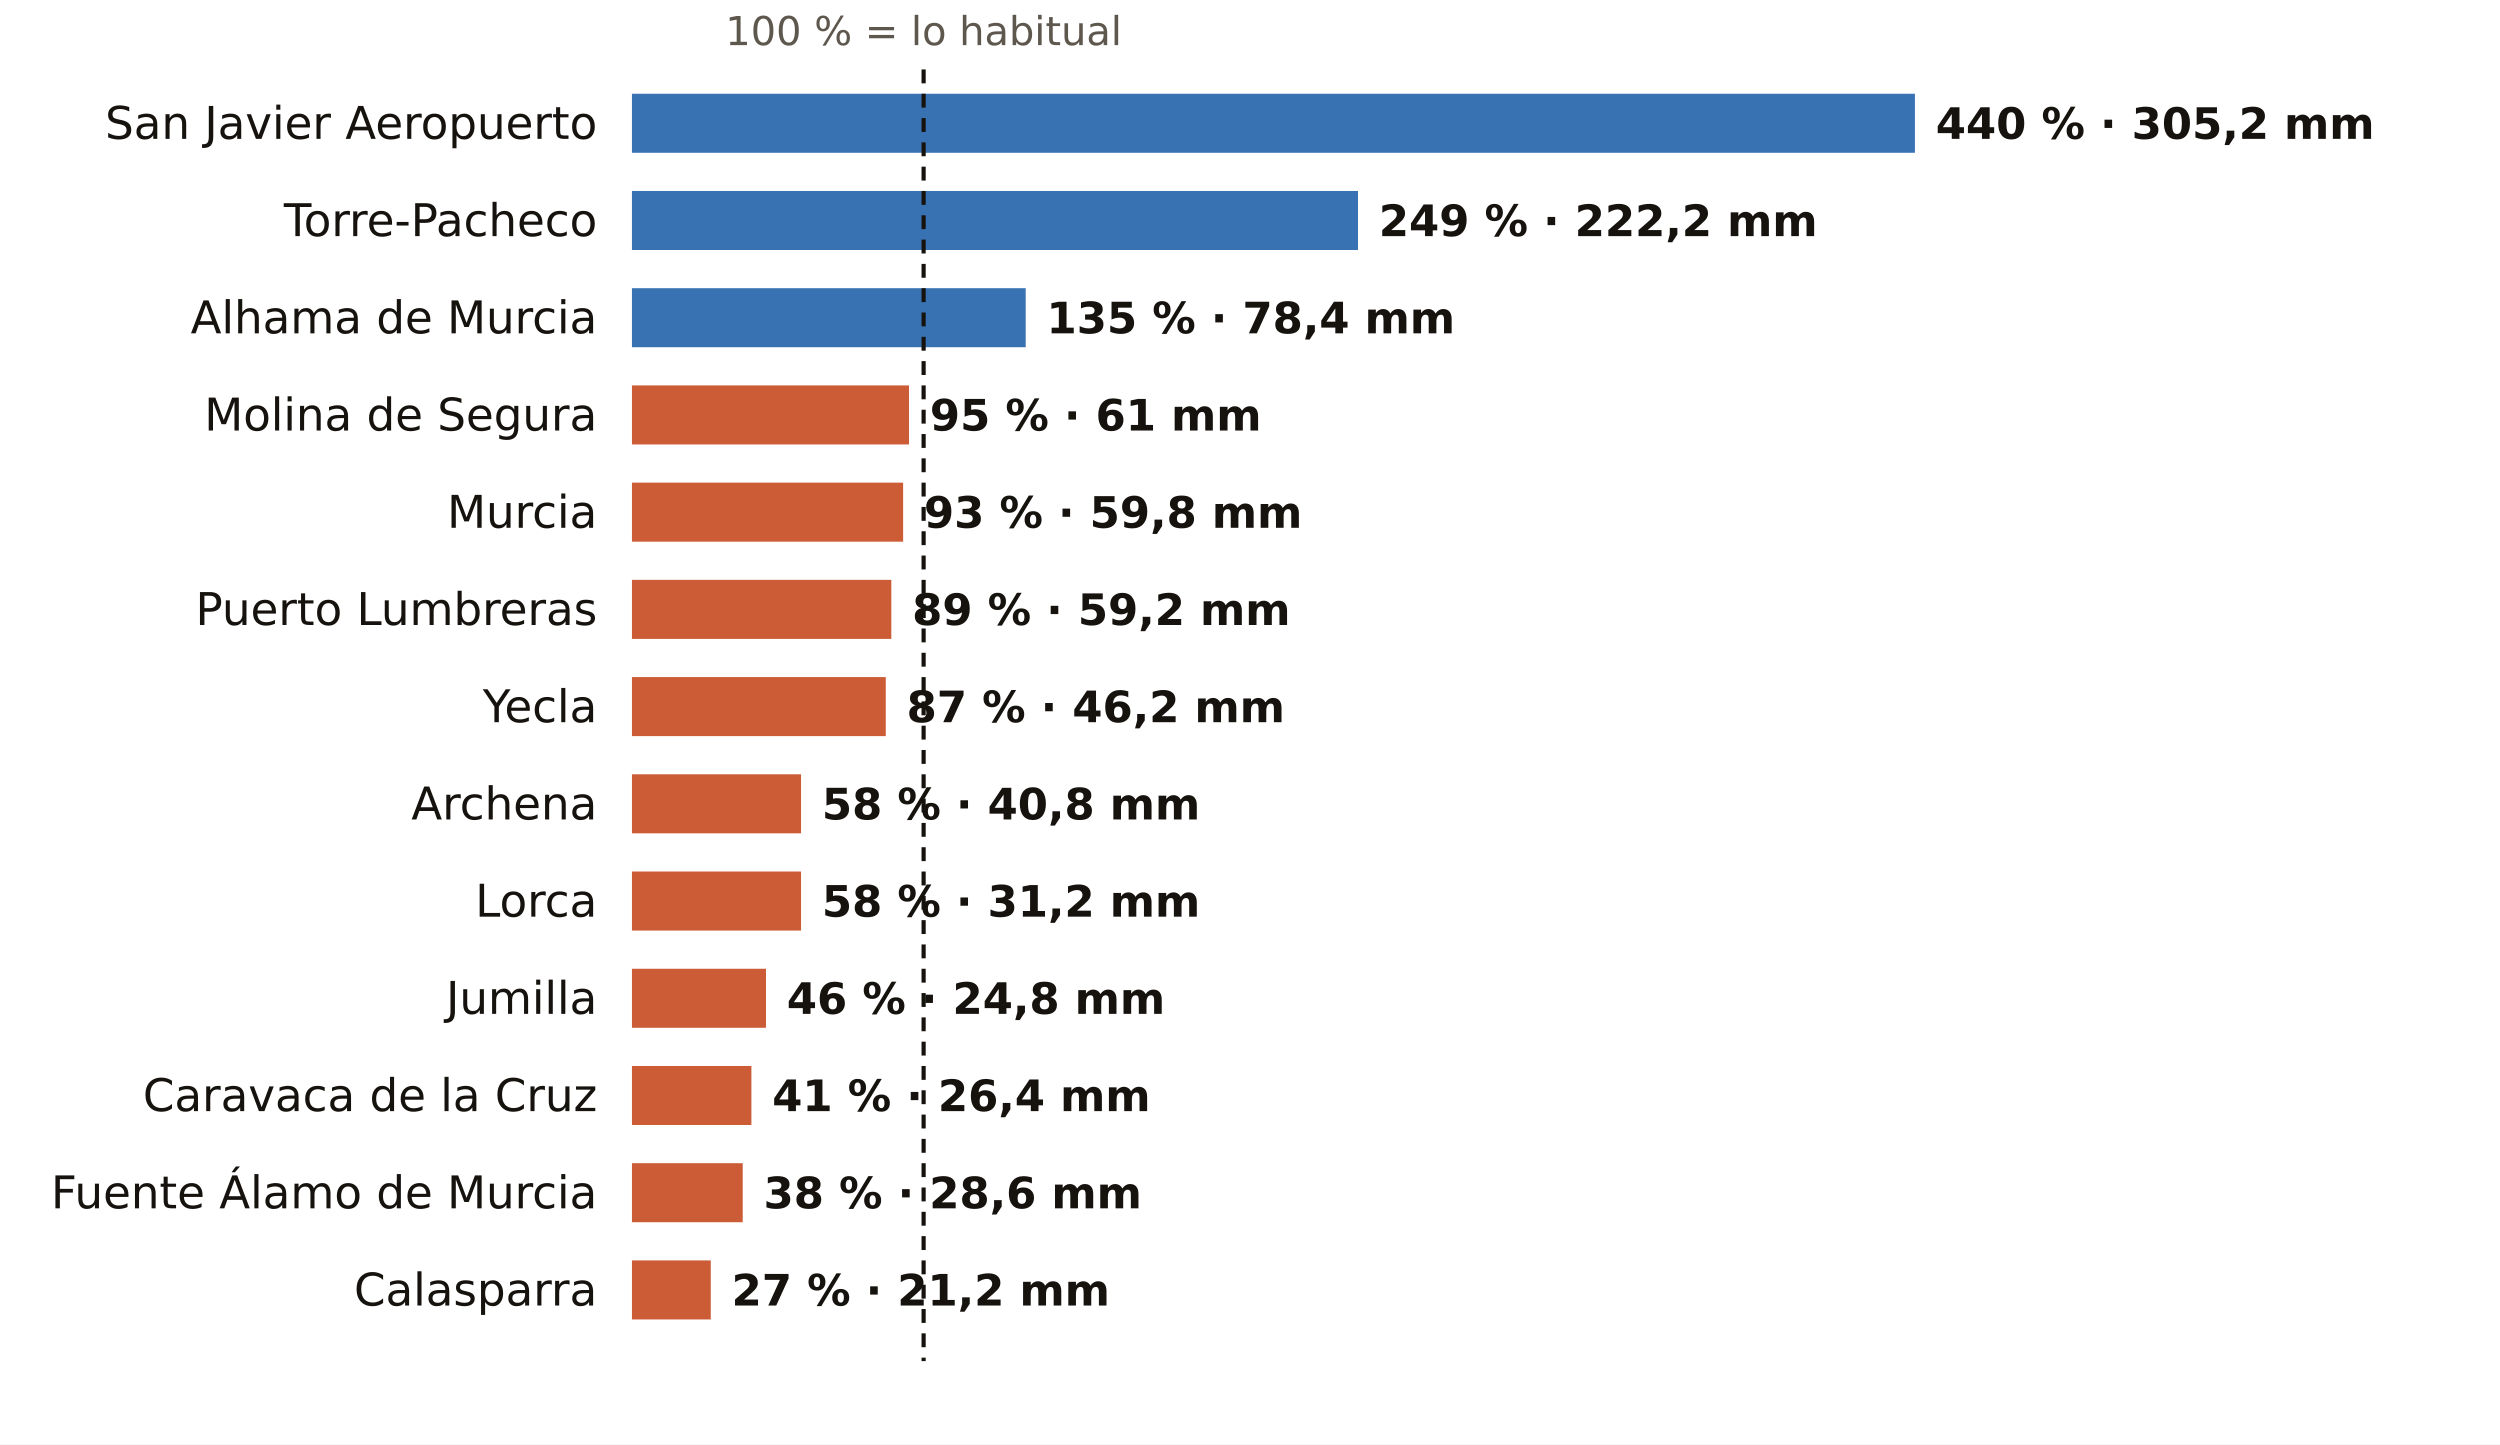
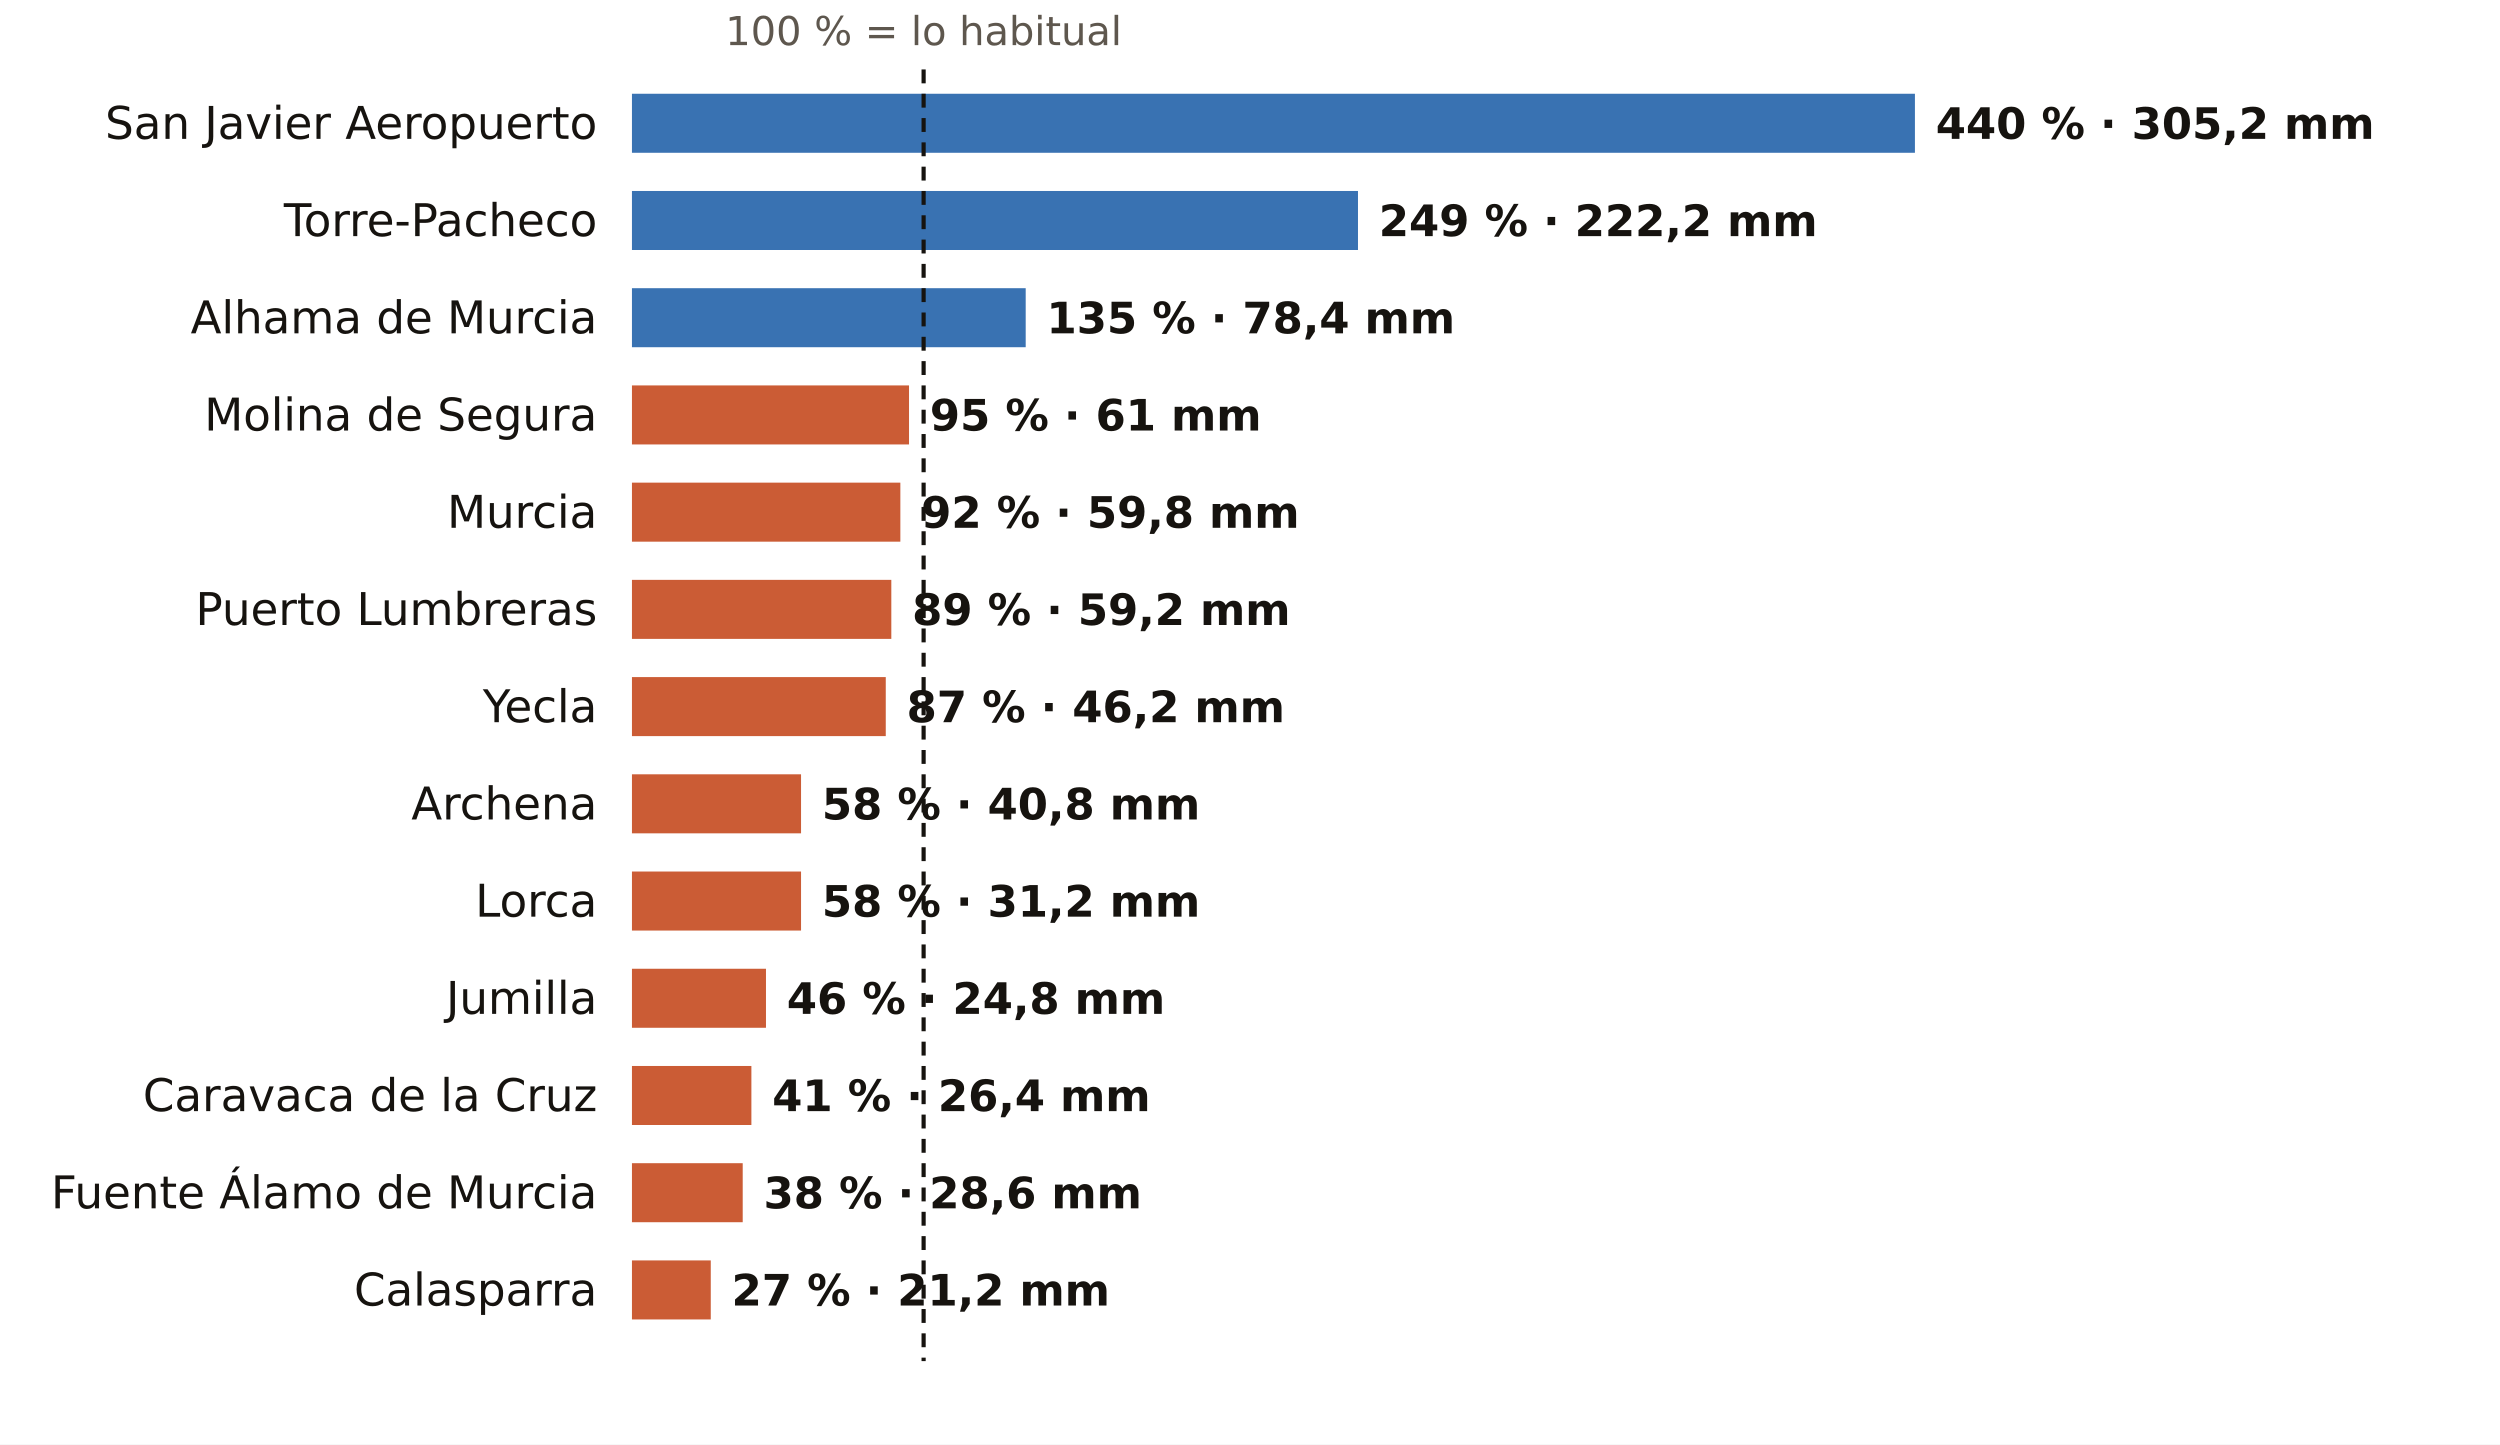
<svg xmlns="http://www.w3.org/2000/svg" viewBox="0 0 720 416" width="720" height="416" role="img" aria-label="El otoño en los pluviómetros de AEMET de Murcia: % de lo habitual">
  <rect width="720" height="416" fill="#FFFFFF" />
  <text x="266.0" y="13.0" font-size="11.5" fill="#5E574E" text-anchor="middle" font-weight="400" font-family="Public Sans, DejaVu Sans, Arial, sans-serif">100 % = lo habitual</text>
  <text x="172.0" y="40.0" font-size="13" fill="#16130F" text-anchor="end" font-weight="500" font-family="Public Sans, DejaVu Sans, Arial, sans-serif">San Javier Aeropuerto</text>
  <rect x="182" y="27" width="369.5" height="17" fill="#1F5FA8" opacity="0.88" />
  <text x="557.5" y="40.0" font-size="12.5" fill="#16130F" text-anchor="start" font-weight="600" font-family="Public Sans, DejaVu Sans, Arial, sans-serif">440 % · 305,2 mm</text>
  <text x="172.0" y="68.0" font-size="13" fill="#16130F" text-anchor="end" font-weight="500" font-family="Public Sans, DejaVu Sans, Arial, sans-serif">Torre-Pacheco</text>
  <rect x="182" y="55" width="209.1" height="17" fill="#1F5FA8" opacity="0.88" />
  <text x="397.1" y="68.0" font-size="12.5" fill="#16130F" text-anchor="start" font-weight="600" font-family="Public Sans, DejaVu Sans, Arial, sans-serif">249 % · 222,2 mm</text>
  <text x="172.0" y="96.0" font-size="13" fill="#16130F" text-anchor="end" font-weight="500" font-family="Public Sans, DejaVu Sans, Arial, sans-serif">Alhama de Murcia</text>
  <rect x="182" y="83" width="113.4" height="17" fill="#1F5FA8" opacity="0.88" />
  <text x="301.4" y="96.0" font-size="12.5" fill="#16130F" text-anchor="start" font-weight="600" font-family="Public Sans, DejaVu Sans, Arial, sans-serif">135 % · 78,4 mm</text>
  <text x="172.0" y="124.0" font-size="13" fill="#16130F" text-anchor="end" font-weight="500" font-family="Public Sans, DejaVu Sans, Arial, sans-serif">Molina de Segura</text>
  <rect x="182" y="111" width="79.8" height="17" fill="#C4461A" opacity="0.88" />
  <text x="267.8" y="124.0" font-size="12.5" fill="#16130F" text-anchor="start" font-weight="600" font-family="Public Sans, DejaVu Sans, Arial, sans-serif">95 % · 61 mm</text>
  <text x="172.0" y="152.0" font-size="13" fill="#16130F" text-anchor="end" font-weight="500" font-family="Public Sans, DejaVu Sans, Arial, sans-serif">Murcia</text>
-   <rect x="182" y="139" width="78.1" height="17" fill="#C4461A" opacity="0.88" />
-   <text x="266.1" y="152.0" font-size="12.5" fill="#16130F" text-anchor="start" font-weight="600" font-family="Public Sans, DejaVu Sans, Arial, sans-serif">93 % · 59,8 mm</text>
+   <rect x="182" y="139" width="77.3" height="17" fill="#C4461A" opacity="0.88" />
+   <text x="265.3" y="152.0" font-size="12.5" fill="#16130F" text-anchor="start" font-weight="600" font-family="Public Sans, DejaVu Sans, Arial, sans-serif">92 % · 59,8 mm</text>
  <text x="172.0" y="180.0" font-size="13" fill="#16130F" text-anchor="end" font-weight="500" font-family="Public Sans, DejaVu Sans, Arial, sans-serif">Puerto Lumbreras</text>
  <rect x="182" y="167" width="74.7" height="17" fill="#C4461A" opacity="0.88" />
  <text x="262.7" y="180.0" font-size="12.5" fill="#16130F" text-anchor="start" font-weight="600" font-family="Public Sans, DejaVu Sans, Arial, sans-serif">89 % · 59,2 mm</text>
  <text x="172.0" y="208.0" font-size="13" fill="#16130F" text-anchor="end" font-weight="500" font-family="Public Sans, DejaVu Sans, Arial, sans-serif">Yecla</text>
  <rect x="182" y="195" width="73.1" height="17" fill="#C4461A" opacity="0.88" />
  <text x="261.1" y="208.0" font-size="12.5" fill="#16130F" text-anchor="start" font-weight="600" font-family="Public Sans, DejaVu Sans, Arial, sans-serif">87 % · 46,2 mm</text>
  <text x="172.0" y="236.0" font-size="13" fill="#16130F" text-anchor="end" font-weight="500" font-family="Public Sans, DejaVu Sans, Arial, sans-serif">Archena</text>
  <rect x="182" y="223" width="48.7" height="17" fill="#C4461A" opacity="0.88" />
  <text x="236.7" y="236.0" font-size="12.5" fill="#16130F" text-anchor="start" font-weight="600" font-family="Public Sans, DejaVu Sans, Arial, sans-serif">58 % · 40,8 mm</text>
  <text x="172.0" y="264.0" font-size="13" fill="#16130F" text-anchor="end" font-weight="500" font-family="Public Sans, DejaVu Sans, Arial, sans-serif">Lorca</text>
  <rect x="182" y="251" width="48.7" height="17" fill="#C4461A" opacity="0.88" />
  <text x="236.7" y="264.0" font-size="12.5" fill="#16130F" text-anchor="start" font-weight="600" font-family="Public Sans, DejaVu Sans, Arial, sans-serif">58 % · 31,2 mm</text>
  <text x="172.0" y="292.0" font-size="13" fill="#16130F" text-anchor="end" font-weight="500" font-family="Public Sans, DejaVu Sans, Arial, sans-serif">Jumilla</text>
  <rect x="182" y="279" width="38.6" height="17" fill="#C4461A" opacity="0.88" />
  <text x="226.6" y="292.0" font-size="12.5" fill="#16130F" text-anchor="start" font-weight="600" font-family="Public Sans, DejaVu Sans, Arial, sans-serif">46 % · 24,8 mm</text>
  <text x="172.0" y="320.0" font-size="13" fill="#16130F" text-anchor="end" font-weight="500" font-family="Public Sans, DejaVu Sans, Arial, sans-serif">Caravaca de la Cruz</text>
  <rect x="182" y="307" width="34.4" height="17" fill="#C4461A" opacity="0.88" />
  <text x="222.4" y="320.0" font-size="12.5" fill="#16130F" text-anchor="start" font-weight="600" font-family="Public Sans, DejaVu Sans, Arial, sans-serif">41 % · 26,4 mm</text>
  <text x="172.0" y="348.0" font-size="13" fill="#16130F" text-anchor="end" font-weight="500" font-family="Public Sans, DejaVu Sans, Arial, sans-serif">Fuente Álamo de Murcia</text>
  <rect x="182" y="335" width="31.9" height="17" fill="#C4461A" opacity="0.88" />
  <text x="219.9" y="348.0" font-size="12.5" fill="#16130F" text-anchor="start" font-weight="600" font-family="Public Sans, DejaVu Sans, Arial, sans-serif">38 % · 28,6 mm</text>
  <text x="172.0" y="376.0" font-size="13" fill="#16130F" text-anchor="end" font-weight="500" font-family="Public Sans, DejaVu Sans, Arial, sans-serif">Calasparra</text>
  <rect x="182" y="363" width="22.7" height="17" fill="#C4461A" opacity="0.88" />
  <text x="210.7" y="376.0" font-size="12.5" fill="#16130F" text-anchor="start" font-weight="600" font-family="Public Sans, DejaVu Sans, Arial, sans-serif">27 % · 21,2 mm</text>
  <line x1="266.0" x2="266.0" y1="20" y2="392" stroke="#16130F" stroke-width="1.2" stroke-dasharray="4 3" />
</svg>
